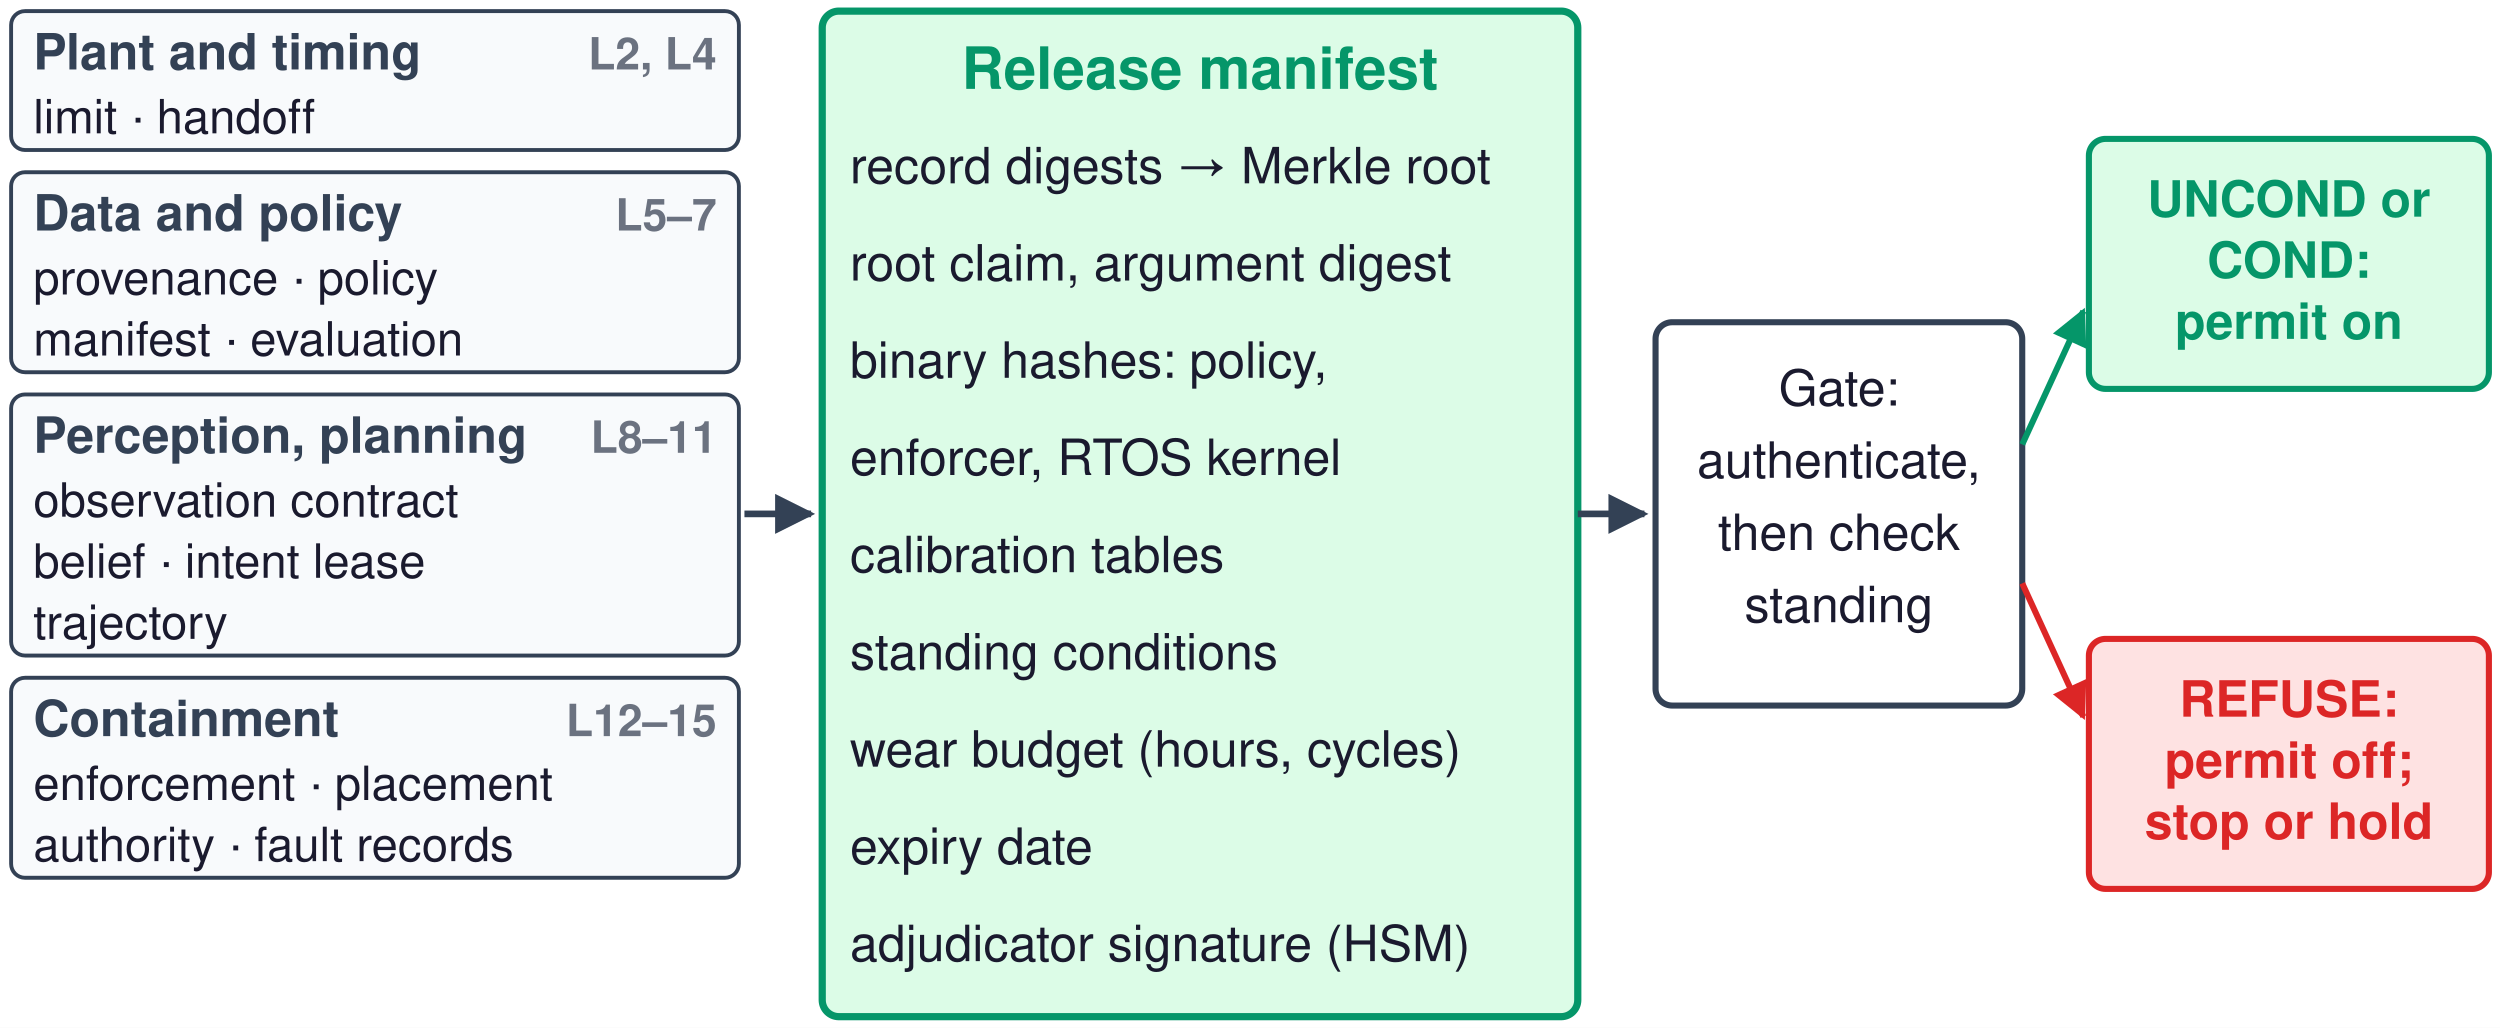
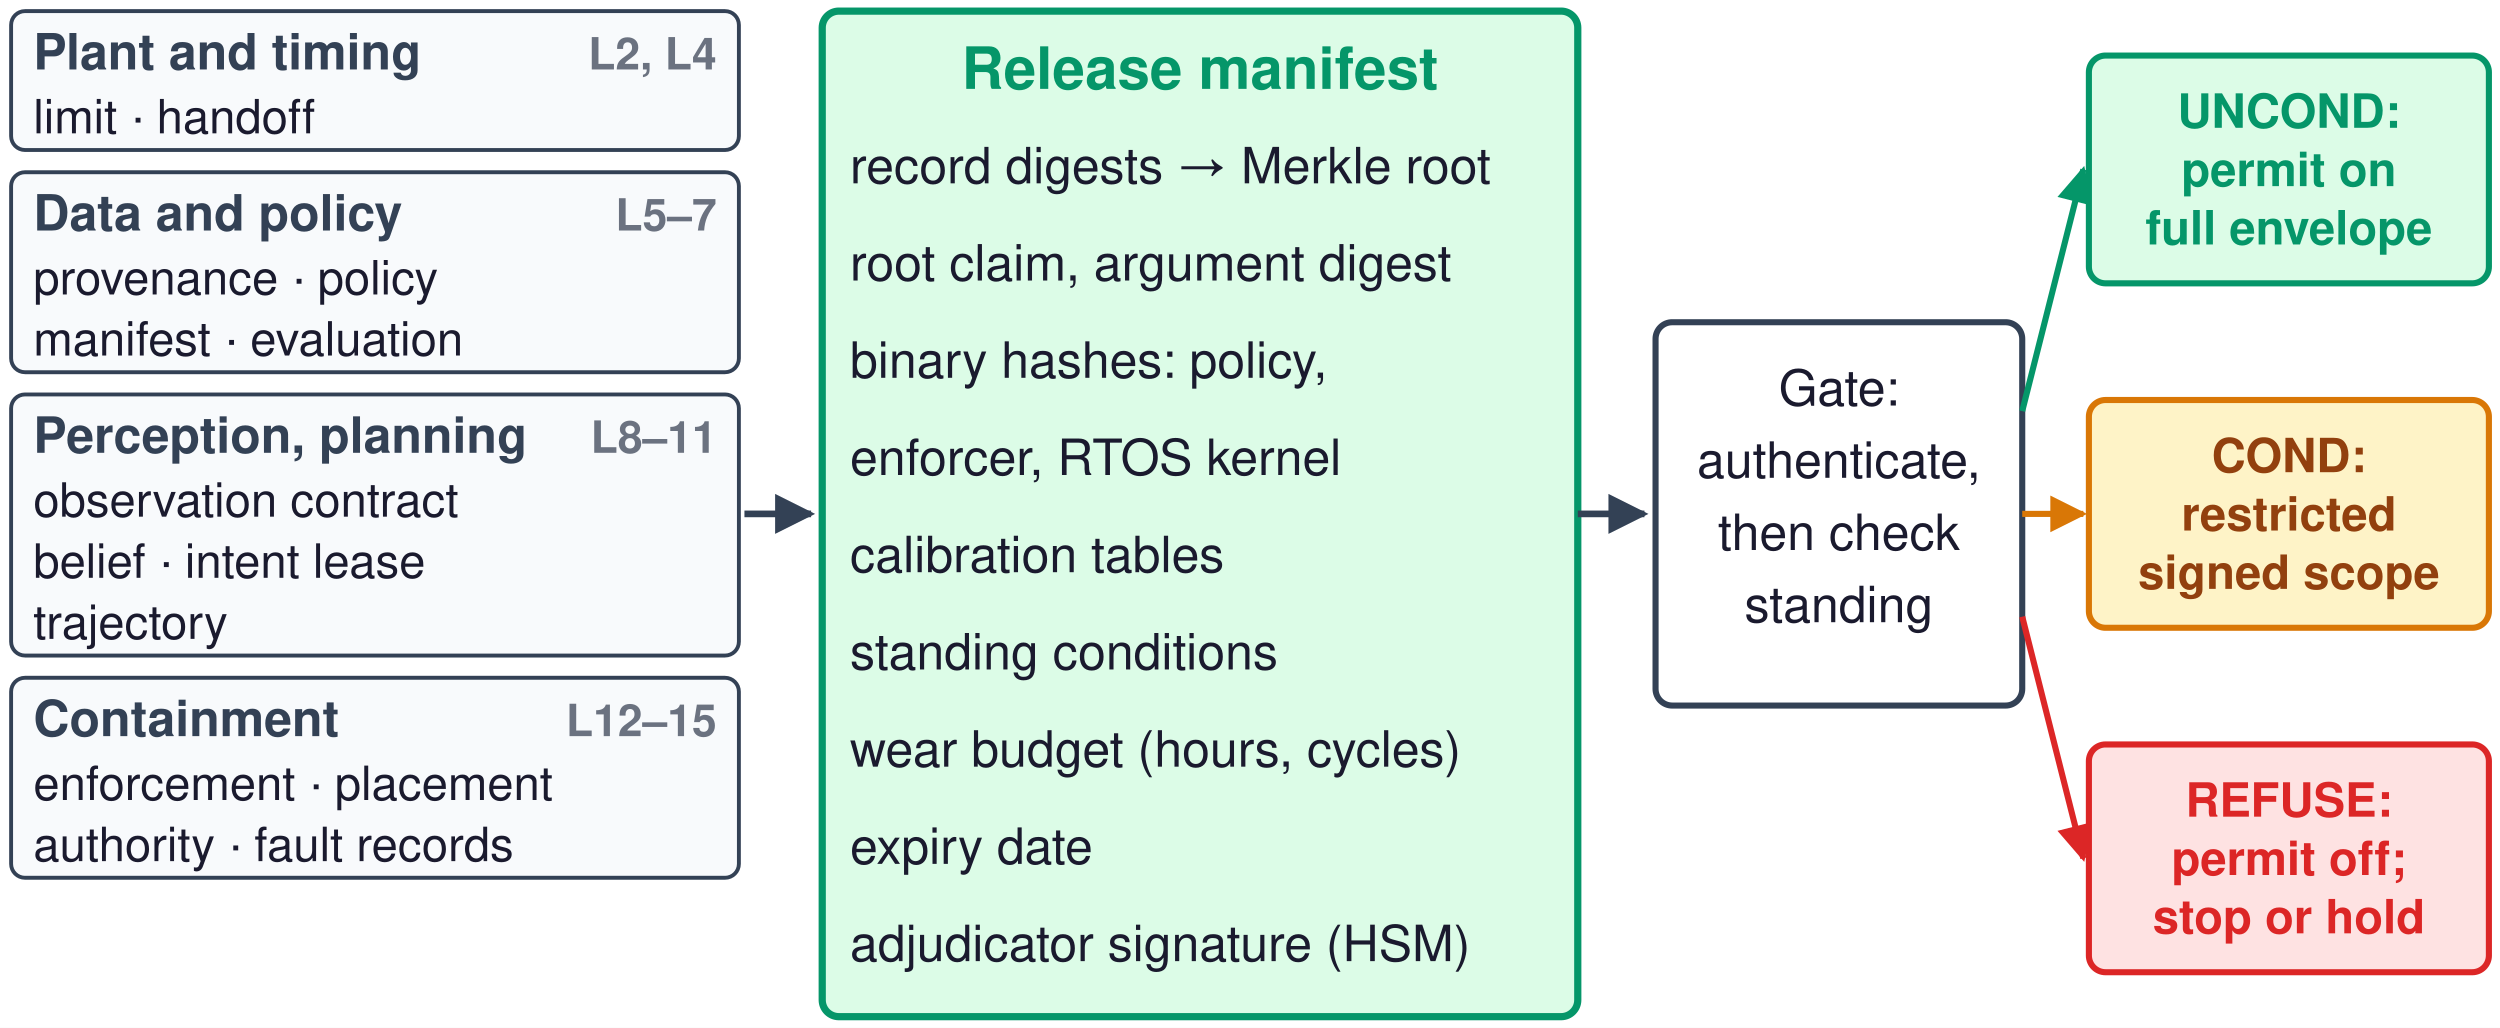
<svg xmlns="http://www.w3.org/2000/svg" viewBox="0 0 900 370" width="900" height="370" font-family="Helvetica, Arial, sans-serif">
  <defs>
    <marker id="ah" viewBox="0 0 10 10" refX="9" refY="5" markerWidth="6" markerHeight="6" orient="auto-start-reverse">
      <path d="M0,0 L10,5 L0,10 z" fill="#334155" />
    </marker>
    <marker id="ahg" viewBox="0 0 10 10" refX="9" refY="5" markerWidth="6" markerHeight="6" orient="auto-start-reverse">
      <path d="M0,0 L10,5 L0,10 z" fill="#059669" />
+     </marker>
+     <marker id="aha" viewBox="0 0 10 10" refX="9" refY="5" markerWidth="6" markerHeight="6" orient="auto-start-reverse">
+       <path d="M0,0 L10,5 L0,10 z" fill="#D97706" />
    </marker>
    <marker id="ahr" viewBox="0 0 10 10" refX="9" refY="5" markerWidth="6" markerHeight="6" orient="auto-start-reverse">
      <path d="M0,0 L10,5 L0,10 z" fill="#DC2626" />
    </marker>
  </defs>
  <rect width="900" height="370" fill="white" />
  <rect x="4" y="4" width="262" height="50" rx="5" fill="#F8FAFC" stroke="#334155" stroke-width="1.4" />
  <text x="12" y="25" font-size="18" fill="#334155" text-anchor="start" font-weight="bold">Plant and timing</text>
  <text x="258" y="25" font-size="16" fill="#6B7280" text-anchor="end" font-weight="bold">L2, L4</text>
  <text x="12" y="48" font-size="17" fill="#1A1A2E" text-anchor="start" font-weight="normal">limit · handoff</text>
  <rect x="4" y="62" width="262" height="72" rx="5" fill="#F8FAFC" stroke="#334155" stroke-width="1.4" />
  <text x="12" y="83" font-size="18" fill="#334155" text-anchor="start" font-weight="bold">Data and policy</text>
  <text x="258" y="83" font-size="16" fill="#6B7280" text-anchor="end" font-weight="bold">L5–7</text>
  <text x="12" y="106" font-size="17" fill="#1A1A2E" text-anchor="start" font-weight="normal">provenance · policy</text>
  <text x="12" y="128" font-size="17" fill="#1A1A2E" text-anchor="start" font-weight="normal">manifest · evaluation</text>
  <rect x="4" y="142" width="262" height="94" rx="5" fill="#F8FAFC" stroke="#334155" stroke-width="1.4" />
  <text x="12" y="163" font-size="18" fill="#334155" text-anchor="start" font-weight="bold">Perception, planning</text>
  <text x="258" y="163" font-size="16" fill="#6B7280" text-anchor="end" font-weight="bold">L8–11</text>
  <text x="12" y="186" font-size="17" fill="#1A1A2E" text-anchor="start" font-weight="normal">observation contract</text>
  <text x="12" y="208" font-size="17" fill="#1A1A2E" text-anchor="start" font-weight="normal">belief · intent lease</text>
  <text x="12" y="230" font-size="17" fill="#1A1A2E" text-anchor="start" font-weight="normal">trajectory</text>
  <rect x="4" y="244" width="262" height="72" rx="5" fill="#F8FAFC" stroke="#334155" stroke-width="1.4" />
  <text x="12" y="265" font-size="18" fill="#334155" text-anchor="start" font-weight="bold">Containment</text>
  <text x="258" y="265" font-size="16" fill="#6B7280" text-anchor="end" font-weight="bold">L12–15</text>
  <text x="12" y="288" font-size="17" fill="#1A1A2E" text-anchor="start" font-weight="normal">enforcement · placement</text>
  <text x="12" y="310" font-size="17" fill="#1A1A2E" text-anchor="start" font-weight="normal">authority · fault records</text>
  <line x1="268" y1="185" x2="292" y2="185" stroke="#334155" stroke-width="2.4" marker-end="url(#ah)" />
  <rect x="296" y="4" width="272" height="362" rx="6" fill="#DCFCE7" stroke="#059669" stroke-width="2.6" />
  <text x="432" y="32" font-size="21" fill="#059669" text-anchor="middle" font-weight="bold">Release manifest</text>
  <text x="306" y="66" font-size="18" fill="#1A1A2E" text-anchor="start" font-weight="normal">record digests → Merkle root</text>
  <text x="306" y="101" font-size="18" fill="#1A1A2E" text-anchor="start" font-weight="normal">root claim, argument digest</text>
  <text x="306" y="136" font-size="18" fill="#1A1A2E" text-anchor="start" font-weight="normal">binary hashes: policy,</text>
  <text x="306" y="171" font-size="18" fill="#1A1A2E" text-anchor="start" font-weight="normal">   enforcer, RTOS kernel</text>
  <text x="306" y="206" font-size="18" fill="#1A1A2E" text-anchor="start" font-weight="normal">calibration tables</text>
  <text x="306" y="241" font-size="18" fill="#1A1A2E" text-anchor="start" font-weight="normal">standing conditions</text>
  <text x="306" y="276" font-size="18" fill="#1A1A2E" text-anchor="start" font-weight="normal">wear budget (hours, cycles)</text>
  <text x="306" y="311" font-size="18" fill="#1A1A2E" text-anchor="start" font-weight="normal">expiry date</text>
  <text x="306" y="346" font-size="18" fill="#1A1A2E" text-anchor="start" font-weight="normal">adjudicator signature (HSM)</text>
  <line x1="568" y1="185" x2="592" y2="185" stroke="#334155" stroke-width="2.4" marker-end="url(#ah)" />
  <rect x="596" y="116" width="132" height="138" rx="6" fill="white" stroke="#334155" stroke-width="2.2" />
  <text x="662" y="146" font-size="18" fill="#1A1A2E" text-anchor="middle" font-weight="normal">Gate:</text>
  <text x="662" y="172" font-size="18" fill="#1A1A2E" text-anchor="middle" font-weight="normal">authenticate,</text>
  <text x="662" y="198" font-size="18" fill="#1A1A2E" text-anchor="middle" font-weight="normal">then check</text>
  <text x="662" y="224" font-size="18" fill="#1A1A2E" text-anchor="middle" font-weight="normal">standing</text>
-   <line x1="728" y1="160" x2="750" y2="112" stroke="#059669" stroke-width="2.2" marker-end="url(#ahg)" />
-   <line x1="728" y1="210" x2="750" y2="258" stroke="#DC2626" stroke-width="2.2" marker-end="url(#ahr)" />
-   <rect x="752" y="50" width="144" height="90" rx="6" fill="#DCFCE7" stroke="#059669" stroke-width="2.2" />
-   <text x="824" y="78" font-size="18" fill="#059669" text-anchor="middle" font-weight="bold">UNCOND or</text>
-   <text x="824" y="100" font-size="18" fill="#059669" text-anchor="middle" font-weight="bold">COND:</text>
-   <text x="824" y="122" font-size="18" fill="#059669" text-anchor="middle" font-weight="bold">permit on</text>
-   <rect x="752" y="230" width="144" height="90" rx="6" fill="#FEE2E2" stroke="#DC2626" stroke-width="2.2" />
-   <text x="824" y="258" font-size="18" fill="#DC2626" text-anchor="middle" font-weight="bold">REFUSE:</text>
-   <text x="824" y="280" font-size="18" fill="#DC2626" text-anchor="middle" font-weight="bold">permit off;</text>
-   <text x="824" y="302" font-size="18" fill="#DC2626" text-anchor="middle" font-weight="bold">stop or hold</text>
+   <line x1="728" y1="148" x2="750" y2="61" stroke="#059669" stroke-width="2.2" marker-end="url(#ahg)" />
+   <line x1="728" y1="185" x2="750" y2="185" stroke="#D97706" stroke-width="2.2" marker-end="url(#aha)" />
+   <line x1="728" y1="222" x2="750" y2="309" stroke="#DC2626" stroke-width="2.2" marker-end="url(#ahr)" />
+   <rect x="752" y="20" width="144" height="82" rx="6" fill="#DCFCE7" stroke="#059669" stroke-width="2.2" />
+   <text x="824" y="46" font-size="17" fill="#059669" text-anchor="middle" font-weight="bold">UNCOND:</text>
+   <text x="824" y="67" font-size="17" fill="#059669" text-anchor="middle" font-weight="bold">permit on</text>
+   <text x="824" y="88" font-size="17" fill="#059669" text-anchor="middle" font-weight="bold">full envelope</text>
+   <rect x="752" y="144" width="144" height="82" rx="6" fill="#FEF3C7" stroke="#D97706" stroke-width="2.2" />
+   <text x="824" y="170" font-size="17" fill="#92400E" text-anchor="middle" font-weight="bold">COND:</text>
+   <text x="824" y="191" font-size="17" fill="#92400E" text-anchor="middle" font-weight="bold">restricted</text>
+   <text x="824" y="212" font-size="17" fill="#92400E" text-anchor="middle" font-weight="bold">signed scope</text>
+   <rect x="752" y="268" width="144" height="82" rx="6" fill="#FEE2E2" stroke="#DC2626" stroke-width="2.2" />
+   <text x="824" y="294" font-size="17" fill="#DC2626" text-anchor="middle" font-weight="bold">REFUSE:</text>
+   <text x="824" y="315" font-size="17" fill="#DC2626" text-anchor="middle" font-weight="bold">permit off;</text>
+   <text x="824" y="336" font-size="17" fill="#DC2626" text-anchor="middle" font-weight="bold">stop or hold</text>
</svg>
